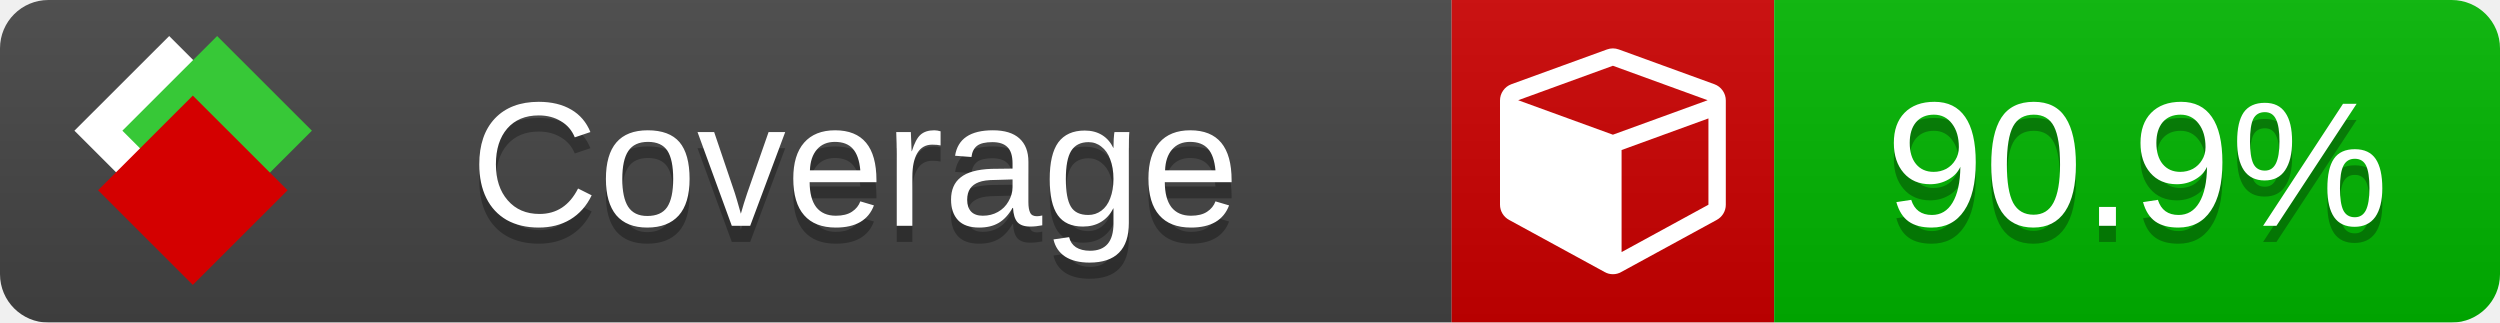
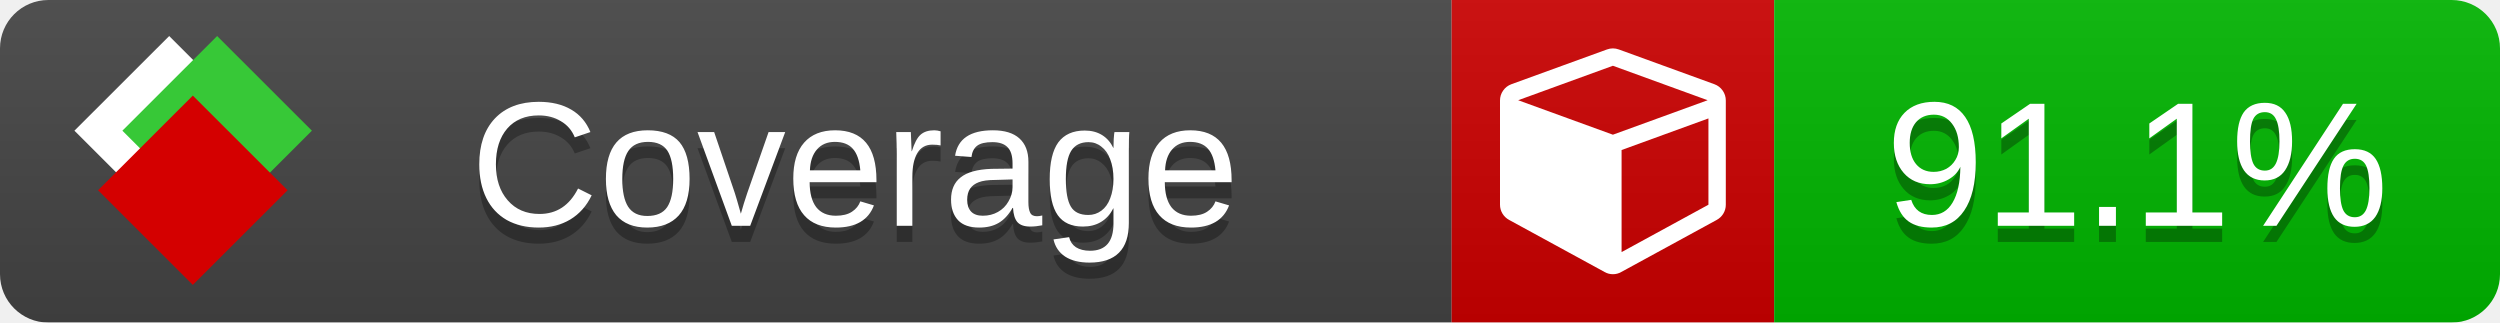
<svg xmlns="http://www.w3.org/2000/svg" xmlns:xlink="http://www.w3.org/1999/xlink" width="155" height="20">
  <style type="text/css">
          
            @keyframes fade1 {
                0% { visibility: visible; opacity: 1; }
               23% { visibility: visible; opacity: 1; }
               25% { visibility: hidden; opacity: 0; }
               48% { visibility: hidden; opacity: 0; }
               50% { visibility: hidden; opacity: 0; }
               73% { visibility: hidden; opacity: 0; }
               75% { visibility: hidden; opacity: 0; }
               98% { visibility: hidden; opacity: 0; }
              100% { visibility: visible; opacity: 1; }
            }
            @keyframes fade2 {
                0% { visibility: hidden; opacity: 0; }
               23% { visibility: hidden; opacity: 0; }
               25% { visibility: visible; opacity: 1; }
               48% { visibility: visible; opacity: 1; }
               50% { visibility: hidden; opacity: 0; }
               73% { visibility: hidden; opacity: 0; }
               75% { visibility: hidden; opacity: 0; }
               98% { visibility: hidden; opacity: 0; }
              100% { visibility: hidden; opacity: 0; }
            }
            @keyframes fade3 {
                0% { visibility: hidden; opacity: 0; }
               23% { visibility: hidden; opacity: 0; }
               25% { visibility: hidden; opacity: 0; }
               48% { visibility: hidden; opacity: 0; }
               50% { visibility: visible; opacity: 1; }
               73% { visibility: visible; opacity: 1; }
               75% { visibility: hidden; opacity: 0; }
               98% { visibility: hidden; opacity: 0; }
              100% { visibility: hidden; opacity: 0; }
            }
            @keyframes fade4 {
                0% { visibility: hidden; opacity: 0; }
               23% { visibility: hidden; opacity: 0; }
               25% { visibility: hidden; opacity: 0; }
               48% { visibility: hidden; opacity: 0; }
               50% { visibility: hidden; opacity: 0; }
               73% { visibility: hidden; opacity: 0; }
               75% { visibility: visible; opacity: 1; }
               98% { visibility: visible; opacity: 1; }
              100% { visibility: hidden; opacity: 0; }
            }
            .linecoverage {
                animation-duration: 15s;
                animation-name: fade1;
                animation-iteration-count: infinite;
            }
            .branchcoverage {
                animation-duration: 15s;
                animation-name: fade2;
                animation-iteration-count: infinite;
            }
            .methodcoverage {
                animation-duration: 15s;
                animation-name: fade3;
                animation-iteration-count: infinite;
            }
            .fullmethodcoverage {
                animation-duration: 15s;
                animation-name: fade4;
                animation-iteration-count: infinite;
            }
          
    </style>
  <defs>
    <linearGradient id="gradient" x2="0" y2="100%">
      <stop offset="0" stop-color="#bbb" stop-opacity=".1" />
      <stop offset="1" stop-opacity=".1" />
    </linearGradient>
    <linearGradient id="c">
      <stop offset="0" stop-color="#d40000" />
      <stop offset="1" stop-color="#ff2a2a" />
    </linearGradient>
    <linearGradient id="a">
      <stop offset="0" stop-color="#e0e0de" />
      <stop offset="1" stop-color="#fff" />
    </linearGradient>
    <linearGradient id="b">
      <stop offset="0" stop-color="#37c837" />
      <stop offset="1" stop-color="#217821" />
    </linearGradient>
    <linearGradient xlink:href="#a" id="e" x1="106.44" x2="69.96" y1="-11.96" y2="-46.84" gradientTransform="matrix(-.8426 -.00045 -.00045 -.8426 -94.27 -75.82)" gradientUnits="userSpaceOnUse" />
    <linearGradient xlink:href="#b" id="f" x1="56.19" x2="77.97" y1="-23.45" y2="10.62" gradientTransform="matrix(.8426 .00045 .00045 .8426 94.27 75.82)" gradientUnits="userSpaceOnUse" />
    <linearGradient xlink:href="#c" id="g" x1="79.98" x2="132.9" y1="10.79" y2="10.79" gradientTransform="matrix(.8426 .00045 .00045 .8426 94.27 75.82)" gradientUnits="userSpaceOnUse" />
    <mask id="mask">
      <rect width="155" height="20" rx="3" fill="#fff" />
    </mask>
    <g id="icon" transform="matrix(.04486 0 0 .04481 -.48 -.63)">
      <rect width="52.92" height="52.92" x="-109.72" y="-27.13" fill="url(#e)" transform="rotate(-135)" />
      <rect width="52.92" height="52.92" x="70.19" y="-39.18" fill="url(#f)" transform="rotate(45)" />
      <rect width="52.92" height="52.92" x="80.05" y="-15.74" fill="url(#g)" transform="rotate(45)" />
    </g>
  </defs>
  <g mask="url(#mask)">
    <rect x="0" y="0" width="90" height="20" fill="#444" />
    <rect x="90" y="0" width="20" height="20" fill="#c00" />
    <rect x="110" y="0" width="45" height="20" fill="#00B600" />
    <rect x="0" y="0" width="155" height="20" fill="url(#gradient)" />
  </g>
  <g>
    <path class="" fill="#fff" d="m 100.538,15.629 5.385,-2.936 v -5.351 l -5.385,1.96 z M 100,8.351 105.873,6.214 100,4.077 94.127,6.214 Z m 7,-2.12 v 6.462 q 0,0.294 -0.151,0.547 -0.151,0.252 -0.412,0.395 l -5.923,3.231 q -0.236,0.135 -0.513,0.135 -0.278,0 -0.513,-0.135 l -5.923,-3.231 Q 93.303,13.492 93.151,13.239 93,12.987 93,12.692 v -6.462 q 0,-0.337 0.194,-0.614 0.194,-0.278 0.513,-0.395 l 5.923,-2.154 q 0.185,-0.067 0.37,-0.067 0.185,0 0.37,0.067 l 5.923,2.154 q 0.32,0.118 0.513,0.395 Q 107,5.894 107,6.231 Z" />
  </g>
  <g fill="#fff" text-anchor="middle" font-family="Verdana,Arial,Geneva,sans-serif" font-size="11">
    <a xlink:href="https://github.com/danielpalme/ReportGenerator" target="_top">
      <use xlink:href="#icon" transform="translate(3,1) scale(3.5)" />
    </a>
    <text x="53" y="15" fill="#010101" fill-opacity=".3">Coverage</text>
    <text x="53" y="14" fill="#fff">Coverage</text>
-     <text class="" x="132.5" y="15" fill="#010101" fill-opacity=".3">90.9%</text>
-     <text class="" x="132.5" y="14">90.9%</text>
+     <text class="" x="132.5" y="15" fill="#010101" fill-opacity=".3">91.1%</text>
+     <text class="" x="132.5" y="14">91.1%</text>
  </g>
  <g>
    <rect class="" x="90" y="0" width="65" height="20" fill-opacity="0" />
  </g>
</svg>
